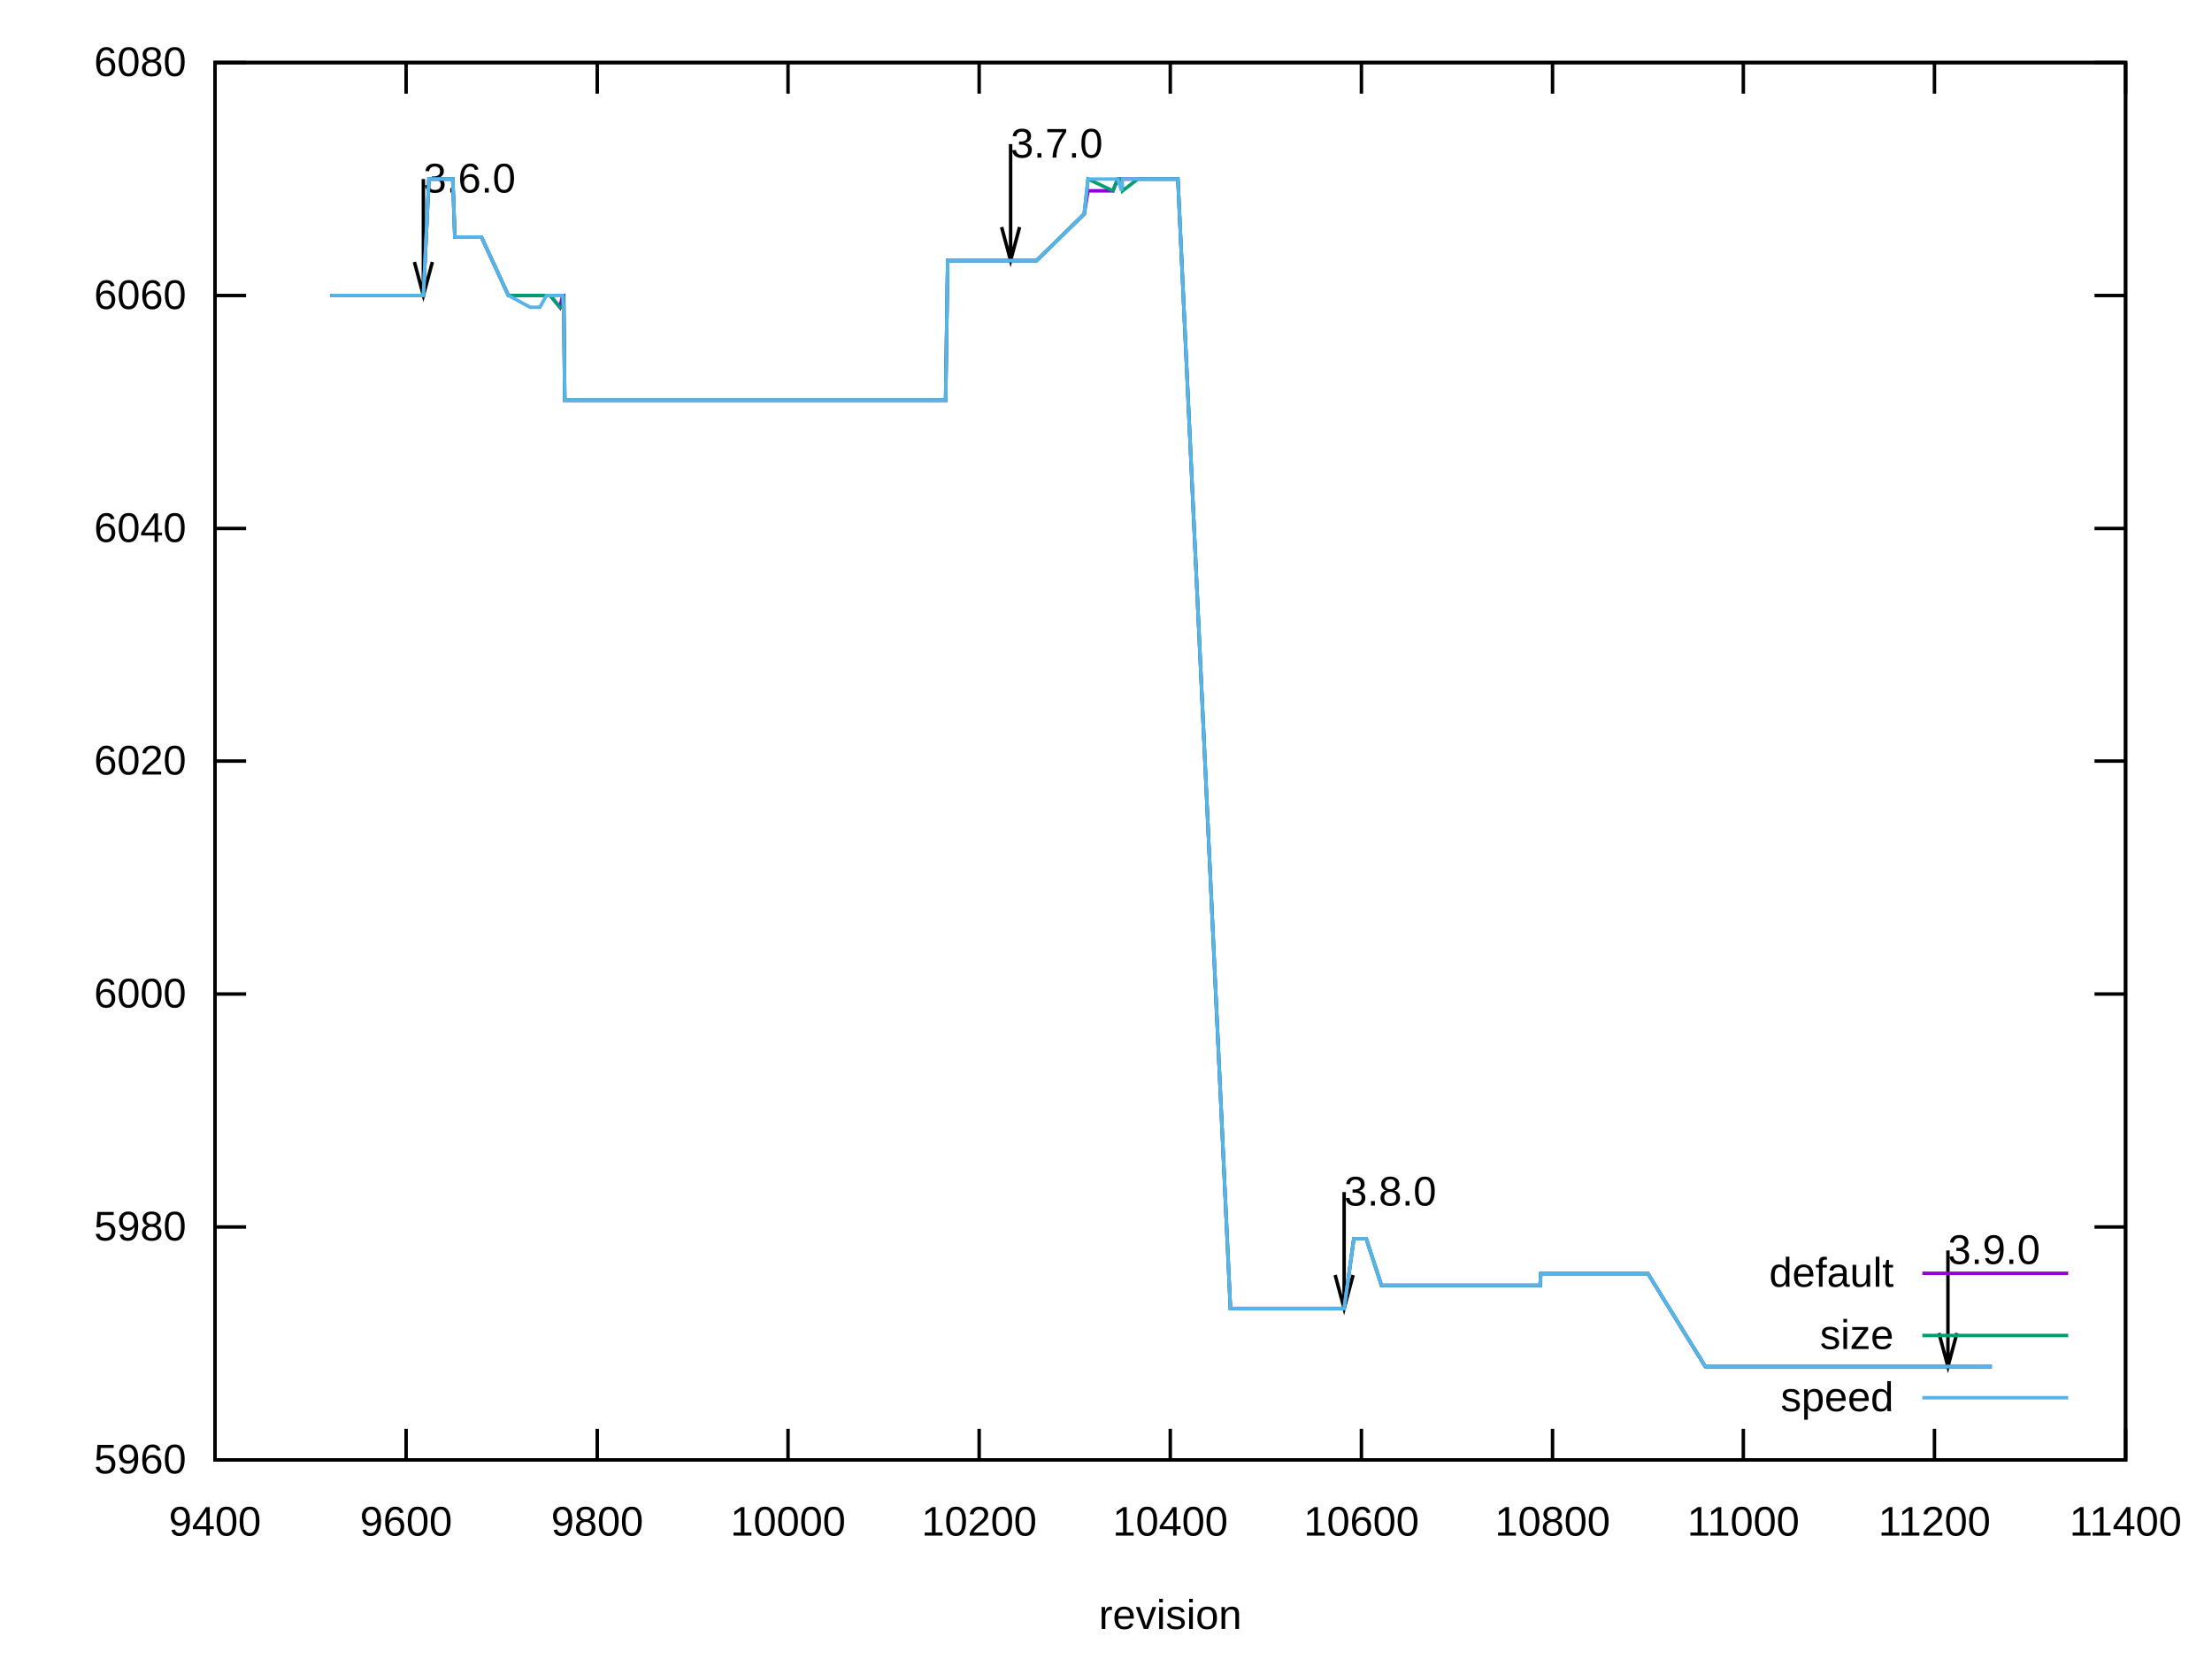
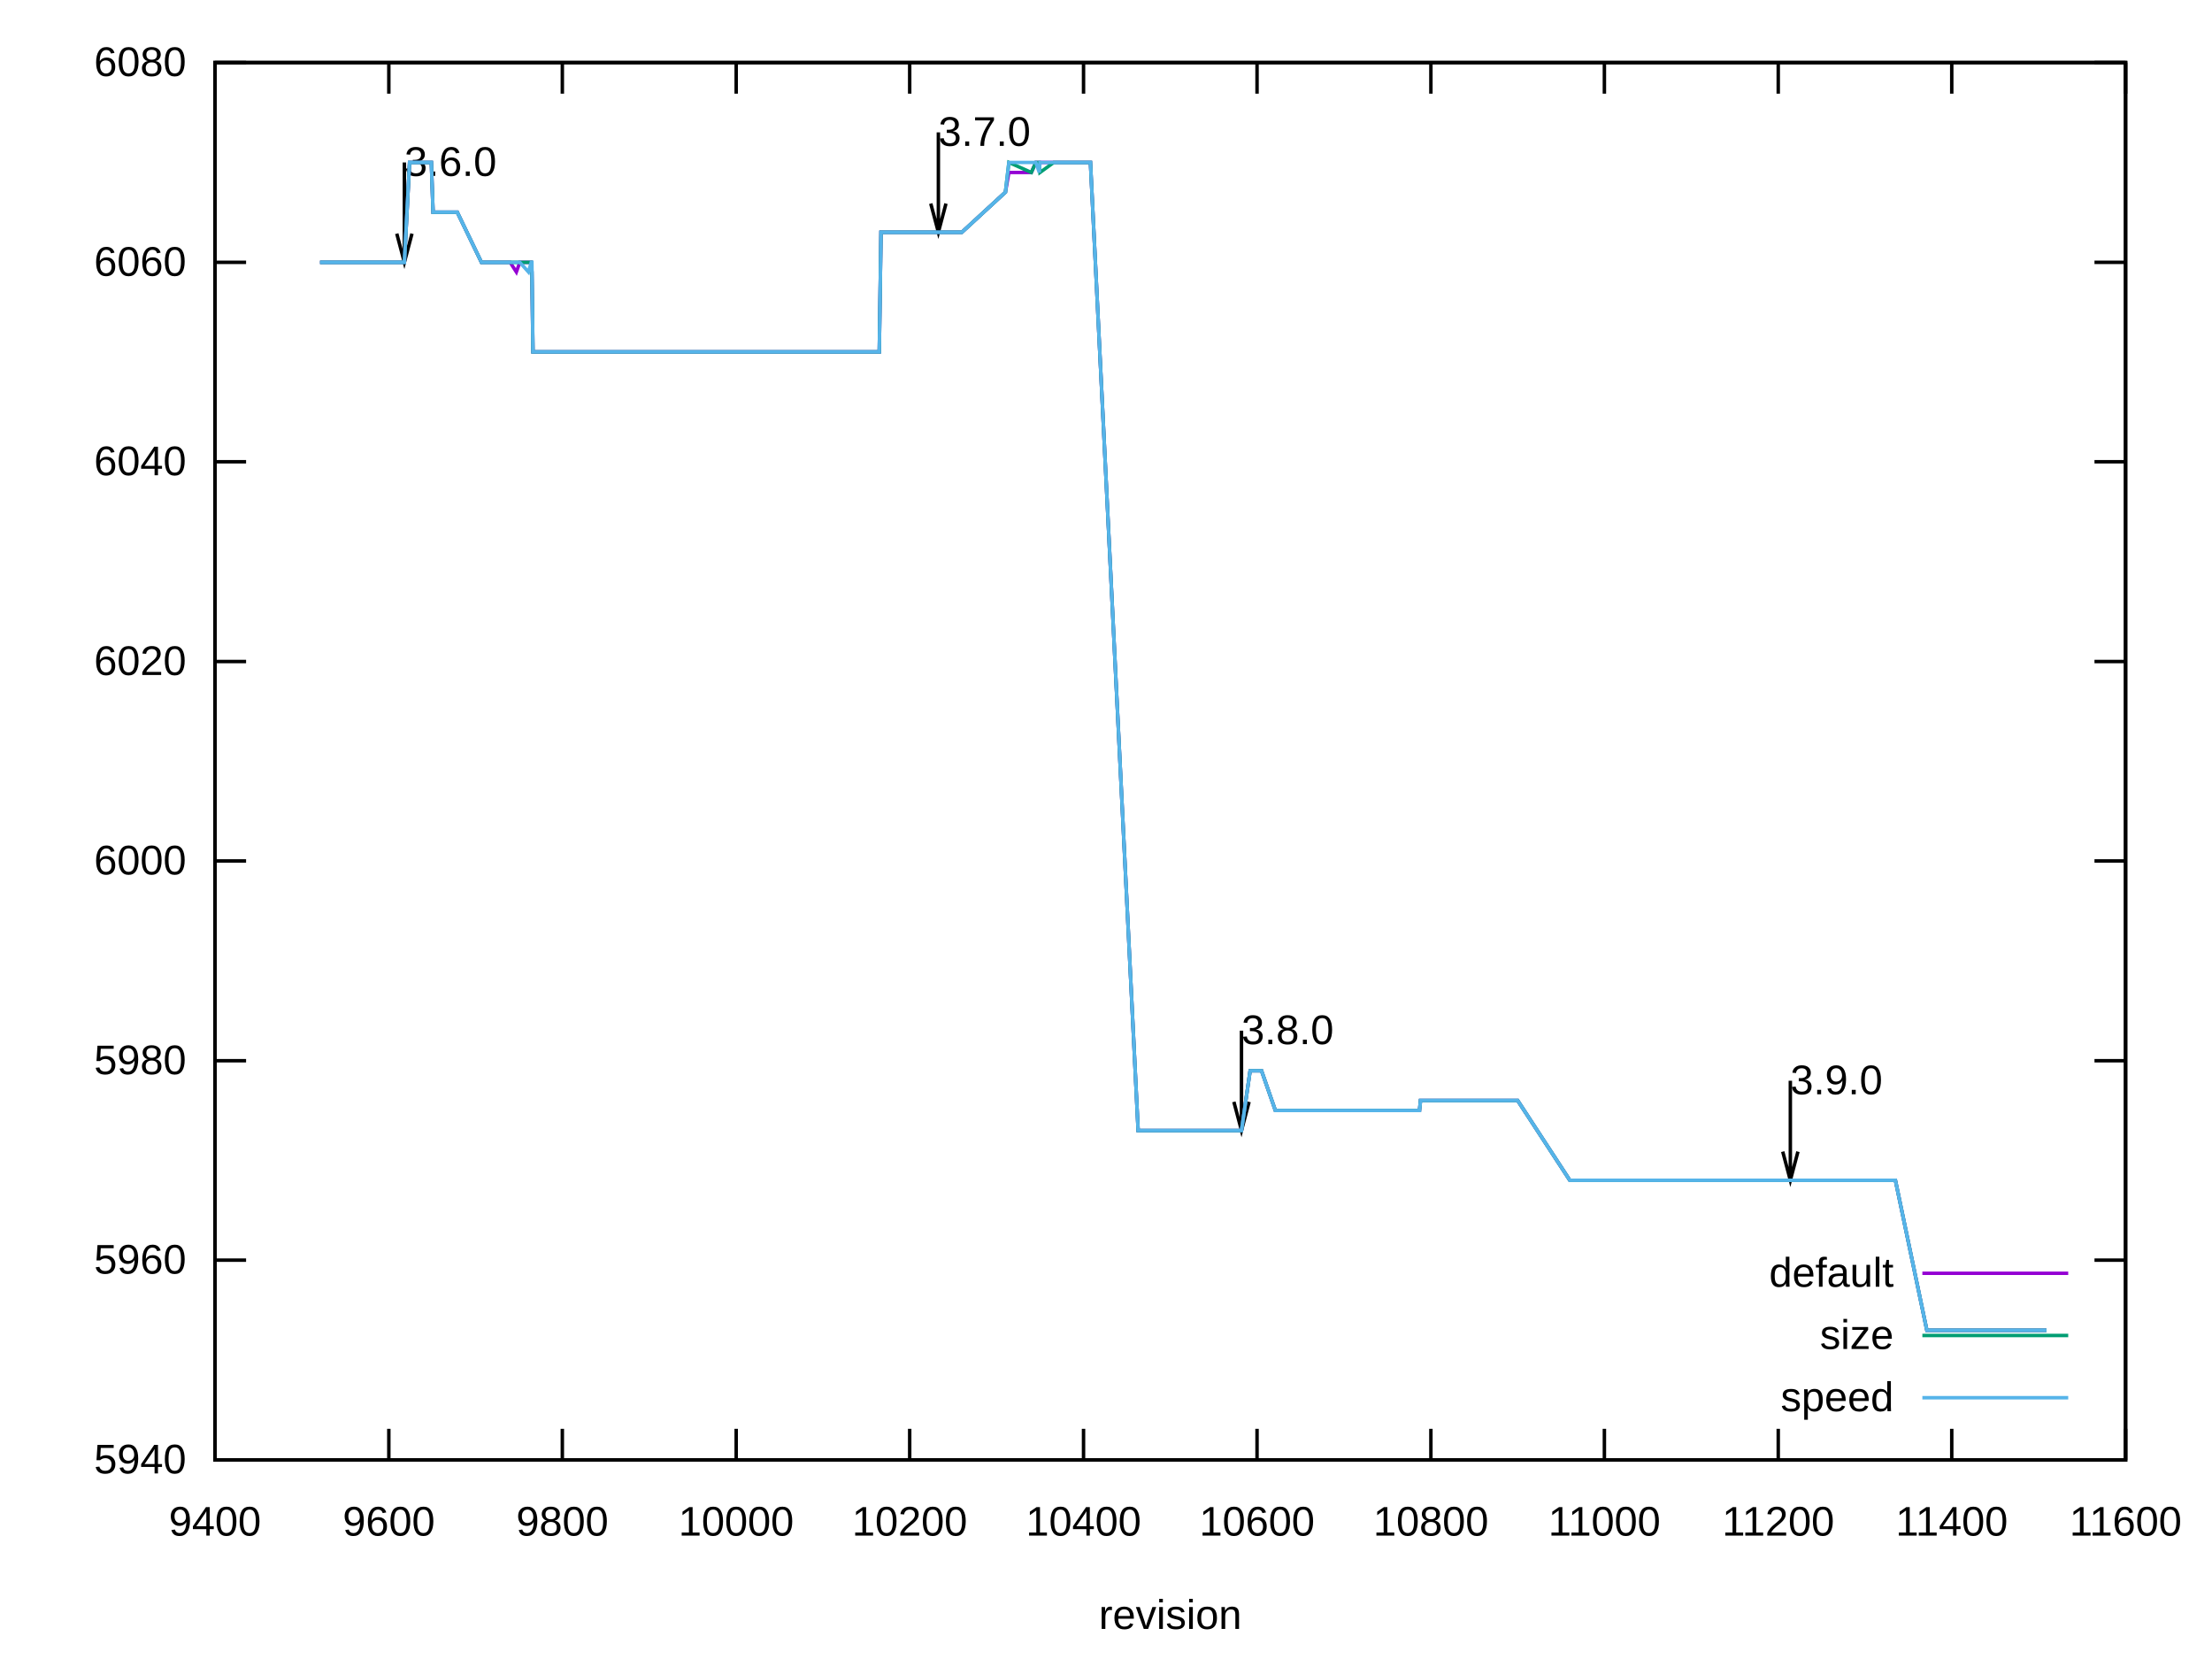
<svg xmlns="http://www.w3.org/2000/svg" xmlns:xlink="http://www.w3.org/1999/xlink" width="640" height="480" viewBox="0 0 640 480">
  <g id="gnuplot_canvas">
    <rect x="0" y="0" width="640" height="480" fill="none" />
    <defs>
      <circle id="gpDot" r="0.5" stroke-width="0.5" stroke="currentColor" />
      <path id="gpPt0" stroke-width="0.222" stroke="currentColor" d="M-1,0 h2 M0,-1 v2" />
      <path id="gpPt1" stroke-width="0.222" stroke="currentColor" d="M-1,-1 L1,1 M1,-1 L-1,1" />
      <path id="gpPt2" stroke-width="0.222" stroke="currentColor" d="M-1,0 L1,0 M0,-1 L0,1 M-1,-1 L1,1 M-1,1 L1,-1" />
      <rect id="gpPt3" stroke-width="0.222" stroke="currentColor" x="-1" y="-1" width="2" height="2" />
      <rect id="gpPt4" stroke-width="0.222" stroke="currentColor" fill="currentColor" x="-1" y="-1" width="2" height="2" />
      <circle id="gpPt5" stroke-width="0.222" stroke="currentColor" cx="0" cy="0" r="1" />
      <use xlink:href="#gpPt5" id="gpPt6" fill="currentColor" stroke="none" />
      <path id="gpPt7" stroke-width="0.222" stroke="currentColor" d="M0,-1.33 L-1.33,0.67 L1.33,0.67 z" />
      <use xlink:href="#gpPt7" id="gpPt8" fill="currentColor" stroke="none" />
      <use xlink:href="#gpPt7" id="gpPt9" stroke="currentColor" transform="rotate(180)" />
      <use xlink:href="#gpPt9" id="gpPt10" fill="currentColor" stroke="none" />
      <use xlink:href="#gpPt3" id="gpPt11" stroke="currentColor" transform="rotate(45)" />
      <use xlink:href="#gpPt11" id="gpPt12" fill="currentColor" stroke="none" />
      <path id="gpPt13" stroke-width="0.222" stroke="currentColor" d="M0,1.330 L1.265,0.411 L0.782,-1.067 L-0.782,-1.076 L-1.265,0.411 z" />
      <use xlink:href="#gpPt13" id="gpPt14" fill="currentColor" stroke="none" />
      <filter id="textbox" filterUnits="objectBoundingBox" x="0" y="0" height="1" width="1">
        <feFlood flood-color="white" flood-opacity="1" result="bgnd" />
        <feComposite in="SourceGraphic" in2="bgnd" operator="atop" />
      </filter>
      <filter id="greybox" filterUnits="objectBoundingBox" x="0" y="0" height="1" width="1">
        <feFlood flood-color="lightgrey" flood-opacity="1" result="grey" />
        <feComposite in="SourceGraphic" in2="grey" operator="atop" />
      </filter>
    </defs>
    <g fill="none" color="white" stroke="currentColor" stroke-width="1.00" stroke-linecap="butt" stroke-linejoin="miter">
</g>
    <g fill="none" color="black" stroke="currentColor" stroke-width="1.00" stroke-linecap="butt" stroke-linejoin="miter">
      <path stroke="black" d="M62.2,422.4 L71.2,422.4 M615.0,422.4 L606.0,422.4  " />
      <g transform="translate(53.9,426.3)" stroke="none" fill="black" font-family="Arial" font-size="12.00" text-anchor="end">
        <text>
+           <tspan font-family="Arial"> 5940</tspan>
+         </text>
+       </g>
+     </g>
+     <g fill="none" color="black" stroke="currentColor" stroke-width="1.00" stroke-linecap="butt" stroke-linejoin="miter">
+       <path stroke="black" d="M62.2,364.6 L71.2,364.6 M615.0,364.6 L606.0,364.6  " />
+       <g transform="translate(53.9,368.5)" stroke="none" fill="black" font-family="Arial" font-size="12.00" text-anchor="end">
+         <text>
          <tspan font-family="Arial"> 5960</tspan>
        </text>
      </g>
    </g>
    <g fill="none" color="black" stroke="currentColor" stroke-width="1.00" stroke-linecap="butt" stroke-linejoin="miter">
-       <path stroke="black" d="M62.2,355.0 L71.2,355.0 M615.0,355.0 L606.0,355.0  " />
-       <g transform="translate(53.9,358.9)" stroke="none" fill="black" font-family="Arial" font-size="12.00" text-anchor="end">
+       <path stroke="black" d="M62.2,306.9 L71.2,306.9 M615.0,306.9 L606.0,306.9  " />
+       <g transform="translate(53.9,310.8)" stroke="none" fill="black" font-family="Arial" font-size="12.00" text-anchor="end">
        <text>
          <tspan font-family="Arial"> 5980</tspan>
        </text>
      </g>
    </g>
    <g fill="none" color="black" stroke="currentColor" stroke-width="1.00" stroke-linecap="butt" stroke-linejoin="miter">
-       <path stroke="black" d="M62.2,287.6 L71.2,287.6 M615.0,287.6 L606.0,287.6  " />
-       <g transform="translate(53.9,291.5)" stroke="none" fill="black" font-family="Arial" font-size="12.00" text-anchor="end">
+       <path stroke="black" d="M62.2,249.1 L71.2,249.1 M615.0,249.1 L606.0,249.1  " />
+       <g transform="translate(53.9,253.0)" stroke="none" fill="black" font-family="Arial" font-size="12.00" text-anchor="end">
        <text>
          <tspan font-family="Arial"> 6000</tspan>
        </text>
      </g>
    </g>
    <g fill="none" color="black" stroke="currentColor" stroke-width="1.00" stroke-linecap="butt" stroke-linejoin="miter">
-       <path stroke="black" d="M62.2,220.2 L71.2,220.2 M615.0,220.2 L606.0,220.2  " />
-       <g transform="translate(53.9,224.1)" stroke="none" fill="black" font-family="Arial" font-size="12.00" text-anchor="end">
+       <path stroke="black" d="M62.2,191.4 L71.2,191.4 M615.0,191.4 L606.0,191.4  " />
+       <g transform="translate(53.9,195.3)" stroke="none" fill="black" font-family="Arial" font-size="12.00" text-anchor="end">
        <text>
          <tspan font-family="Arial"> 6020</tspan>
        </text>
      </g>
    </g>
    <g fill="none" color="black" stroke="currentColor" stroke-width="1.00" stroke-linecap="butt" stroke-linejoin="miter">
-       <path stroke="black" d="M62.2,152.9 L71.2,152.9 M615.0,152.9 L606.0,152.9  " />
-       <g transform="translate(53.9,156.8)" stroke="none" fill="black" font-family="Arial" font-size="12.00" text-anchor="end">
+       <path stroke="black" d="M62.2,133.6 L71.2,133.6 M615.0,133.6 L606.0,133.6  " />
+       <g transform="translate(53.9,137.5)" stroke="none" fill="black" font-family="Arial" font-size="12.00" text-anchor="end">
        <text>
          <tspan font-family="Arial"> 6040</tspan>
        </text>
      </g>
    </g>
    <g fill="none" color="black" stroke="currentColor" stroke-width="1.00" stroke-linecap="butt" stroke-linejoin="miter">
-       <path stroke="black" d="M62.2,85.5 L71.2,85.5 M615.0,85.5 L606.0,85.5  " />
-       <g transform="translate(53.9,89.4)" stroke="none" fill="black" font-family="Arial" font-size="12.00" text-anchor="end">
+       <path stroke="black" d="M62.2,75.9 L71.2,75.9 M615.0,75.9 L606.0,75.9  " />
+       <g transform="translate(53.9,79.8)" stroke="none" fill="black" font-family="Arial" font-size="12.00" text-anchor="end">
        <text>
          <tspan font-family="Arial"> 6060</tspan>
        </text>
      </g>
    </g>
    <g fill="none" color="black" stroke="currentColor" stroke-width="1.00" stroke-linecap="butt" stroke-linejoin="miter">
      <path stroke="black" d="M62.2,18.1 L71.2,18.1 M615.0,18.1 L606.0,18.1  " />
      <g transform="translate(53.9,22.0)" stroke="none" fill="black" font-family="Arial" font-size="12.00" text-anchor="end">
        <text>
          <tspan font-family="Arial"> 6080</tspan>
        </text>
      </g>
    </g>
    <g fill="none" color="black" stroke="currentColor" stroke-width="1.00" stroke-linecap="butt" stroke-linejoin="miter">
      <path stroke="black" d="M62.2,422.4 L62.2,413.4 M62.2,18.1 L62.2,27.1  " />
      <g transform="translate(62.2,444.3)" stroke="none" fill="black" font-family="Arial" font-size="12.00" text-anchor="middle">
        <text>
          <tspan font-family="Arial"> 9400</tspan>
        </text>
      </g>
    </g>
    <g fill="none" color="black" stroke="currentColor" stroke-width="1.00" stroke-linecap="butt" stroke-linejoin="miter">
-       <path stroke="black" d="M117.5,422.4 L117.5,413.4 M117.5,18.1 L117.5,27.1  " />
-       <g transform="translate(117.5,444.3)" stroke="none" fill="black" font-family="Arial" font-size="12.00" text-anchor="middle">
+       <path stroke="black" d="M112.5,422.4 L112.5,413.4 M112.5,18.1 L112.5,27.1  " />
+       <g transform="translate(112.5,444.3)" stroke="none" fill="black" font-family="Arial" font-size="12.00" text-anchor="middle">
        <text>
          <tspan font-family="Arial"> 9600</tspan>
        </text>
      </g>
    </g>
    <g fill="none" color="black" stroke="currentColor" stroke-width="1.00" stroke-linecap="butt" stroke-linejoin="miter">
-       <path stroke="black" d="M172.8,422.4 L172.8,413.4 M172.8,18.1 L172.8,27.1  " />
-       <g transform="translate(172.8,444.3)" stroke="none" fill="black" font-family="Arial" font-size="12.00" text-anchor="middle">
+       <path stroke="black" d="M162.7,422.4 L162.7,413.4 M162.7,18.1 L162.7,27.1  " />
+       <g transform="translate(162.7,444.3)" stroke="none" fill="black" font-family="Arial" font-size="12.00" text-anchor="middle">
        <text>
          <tspan font-family="Arial"> 9800</tspan>
        </text>
      </g>
    </g>
    <g fill="none" color="black" stroke="currentColor" stroke-width="1.00" stroke-linecap="butt" stroke-linejoin="miter">
-       <path stroke="black" d="M228.0,422.4 L228.0,413.4 M228.0,18.1 L228.0,27.1  " />
-       <g transform="translate(228.0,444.3)" stroke="none" fill="black" font-family="Arial" font-size="12.00" text-anchor="middle">
+       <path stroke="black" d="M213.0,422.4 L213.0,413.4 M213.0,18.1 L213.0,27.1  " />
+       <g transform="translate(213.0,444.3)" stroke="none" fill="black" font-family="Arial" font-size="12.00" text-anchor="middle">
        <text>
          <tspan font-family="Arial"> 10000</tspan>
        </text>
      </g>
    </g>
    <g fill="none" color="black" stroke="currentColor" stroke-width="1.00" stroke-linecap="butt" stroke-linejoin="miter">
-       <path stroke="black" d="M283.3,422.4 L283.3,413.4 M283.3,18.1 L283.3,27.1  " />
-       <g transform="translate(283.3,444.3)" stroke="none" fill="black" font-family="Arial" font-size="12.00" text-anchor="middle">
+       <path stroke="black" d="M263.2,422.4 L263.2,413.4 M263.2,18.1 L263.2,27.1  " />
+       <g transform="translate(263.2,444.3)" stroke="none" fill="black" font-family="Arial" font-size="12.00" text-anchor="middle">
        <text>
          <tspan font-family="Arial"> 10200</tspan>
        </text>
      </g>
    </g>
    <g fill="none" color="black" stroke="currentColor" stroke-width="1.00" stroke-linecap="butt" stroke-linejoin="miter">
-       <path stroke="black" d="M338.6,422.4 L338.6,413.4 M338.6,18.1 L338.6,27.1  " />
-       <g transform="translate(338.6,444.3)" stroke="none" fill="black" font-family="Arial" font-size="12.00" text-anchor="middle">
+       <path stroke="black" d="M313.5,422.4 L313.5,413.4 M313.5,18.1 L313.5,27.1  " />
+       <g transform="translate(313.5,444.3)" stroke="none" fill="black" font-family="Arial" font-size="12.00" text-anchor="middle">
        <text>
          <tspan font-family="Arial"> 10400</tspan>
        </text>
      </g>
    </g>
    <g fill="none" color="black" stroke="currentColor" stroke-width="1.00" stroke-linecap="butt" stroke-linejoin="miter">
-       <path stroke="black" d="M393.9,422.4 L393.9,413.4 M393.9,18.1 L393.9,27.1  " />
-       <g transform="translate(393.9,444.3)" stroke="none" fill="black" font-family="Arial" font-size="12.00" text-anchor="middle">
+       <path stroke="black" d="M363.7,422.4 L363.7,413.4 M363.7,18.1 L363.7,27.1  " />
+       <g transform="translate(363.7,444.3)" stroke="none" fill="black" font-family="Arial" font-size="12.00" text-anchor="middle">
        <text>
          <tspan font-family="Arial"> 10600</tspan>
        </text>
      </g>
    </g>
    <g fill="none" color="black" stroke="currentColor" stroke-width="1.00" stroke-linecap="butt" stroke-linejoin="miter">
-       <path stroke="black" d="M449.2,422.4 L449.2,413.4 M449.2,18.1 L449.2,27.1  " />
-       <g transform="translate(449.2,444.3)" stroke="none" fill="black" font-family="Arial" font-size="12.00" text-anchor="middle">
+       <path stroke="black" d="M414.0,422.4 L414.0,413.4 M414.0,18.1 L414.0,27.1  " />
+       <g transform="translate(414.0,444.3)" stroke="none" fill="black" font-family="Arial" font-size="12.00" text-anchor="middle">
        <text>
          <tspan font-family="Arial"> 10800</tspan>
        </text>
      </g>
    </g>
    <g fill="none" color="black" stroke="currentColor" stroke-width="1.00" stroke-linecap="butt" stroke-linejoin="miter">
-       <path stroke="black" d="M504.4,422.4 L504.4,413.4 M504.4,18.1 L504.4,27.1  " />
-       <g transform="translate(504.4,444.3)" stroke="none" fill="black" font-family="Arial" font-size="12.00" text-anchor="middle">
+       <path stroke="black" d="M464.2,422.4 L464.2,413.4 M464.2,18.1 L464.2,27.1  " />
+       <g transform="translate(464.2,444.3)" stroke="none" fill="black" font-family="Arial" font-size="12.00" text-anchor="middle">
        <text>
          <tspan font-family="Arial"> 11000</tspan>
        </text>
      </g>
    </g>
    <g fill="none" color="black" stroke="currentColor" stroke-width="1.00" stroke-linecap="butt" stroke-linejoin="miter">
-       <path stroke="black" d="M559.7,422.4 L559.7,413.4 M559.7,18.1 L559.7,27.1  " />
-       <g transform="translate(559.7,444.3)" stroke="none" fill="black" font-family="Arial" font-size="12.00" text-anchor="middle">
+       <path stroke="black" d="M514.5,422.4 L514.5,413.4 M514.5,18.1 L514.5,27.1  " />
+       <g transform="translate(514.5,444.3)" stroke="none" fill="black" font-family="Arial" font-size="12.00" text-anchor="middle">
        <text>
          <tspan font-family="Arial"> 11200</tspan>
+         </text>
+       </g>
+     </g>
+     <g fill="none" color="black" stroke="currentColor" stroke-width="1.00" stroke-linecap="butt" stroke-linejoin="miter">
+       <path stroke="black" d="M564.7,422.4 L564.7,413.4 M564.7,18.1 L564.7,27.1  " />
+       <g transform="translate(564.7,444.3)" stroke="none" fill="black" font-family="Arial" font-size="12.00" text-anchor="middle">
+         <text>
+           <tspan font-family="Arial"> 11400</tspan>
        </text>
      </g>
    </g>
    <g fill="none" color="black" stroke="currentColor" stroke-width="1.00" stroke-linecap="butt" stroke-linejoin="miter">
      <path stroke="black" d="M615.0,422.4 L615.0,413.4 M615.0,18.1 L615.0,27.1  " />
      <g transform="translate(615.0,444.3)" stroke="none" fill="black" font-family="Arial" font-size="12.00" text-anchor="middle">
        <text>
-           <tspan font-family="Arial"> 11400</tspan>
+           <tspan font-family="Arial"> 11600</tspan>
        </text>
      </g>
    </g>
    <g fill="none" color="black" stroke="currentColor" stroke-width="1.00" stroke-linecap="butt" stroke-linejoin="miter">
</g>
    <g fill="none" color="black" stroke="currentColor" stroke-width="1.00" stroke-linecap="butt" stroke-linejoin="miter">
      <path stroke="black" d="M62.2,18.1 L62.2,422.4 L615.0,422.4 L615.0,18.1 L62.2,18.1 Z  " />
-       <g transform="translate(122.5,55.7)" stroke="none" fill="black" font-family="Arial" font-size="12.00" text-anchor="start">
+       <g transform="translate(117.0,50.9)" stroke="none" fill="black" font-family="Arial" font-size="12.00" text-anchor="start">
        <text>
          <tspan font-family="Arial">3.6.0</tspan>
        </text>
      </g>
-       <g transform="translate(292.4,45.6)" stroke="none" fill="black" font-family="Arial" font-size="12.00" text-anchor="start">
+       <g transform="translate(271.5,42.2)" stroke="none" fill="black" font-family="Arial" font-size="12.00" text-anchor="start">
        <text>
          <tspan font-family="Arial">3.7.0</tspan>
        </text>
      </g>
-       <g transform="translate(388.9,348.8)" stroke="none" fill="black" font-family="Arial" font-size="12.00" text-anchor="start">
+       <g transform="translate(359.2,302.1)" stroke="none" fill="black" font-family="Arial" font-size="12.00" text-anchor="start">
        <text>
          <tspan font-family="Arial">3.8.0</tspan>
        </text>
      </g>
-       <g transform="translate(563.6,365.7)" stroke="none" fill="black" font-family="Arial" font-size="12.00" text-anchor="start">
+       <g transform="translate(518.0,316.6)" stroke="none" fill="black" font-family="Arial" font-size="12.00" text-anchor="start">
        <text>
          <tspan font-family="Arial">3.9.0</tspan>
        </text>
      </g>
-       <path stroke="black" d="M119.9,75.8 L122.5,85.5 L125.1,75.8 M122.5,51.8 L122.5,85.5 M289.8,65.7 L292.4,75.4 L295.0,65.7   M292.4,41.7 L292.4,75.4 M386.3,368.9 L388.9,378.6 L391.5,368.9 M388.9,344.9 L388.9,378.6 M561.0,385.7   L563.6,395.4 L566.2,385.7 M563.6,361.8 L563.6,395.4  " />
+       <path stroke="black" d="M114.8,67.6 L117.0,75.9 L119.2,67.6 M117.0,47.0 L117.0,75.9 M269.3,58.9 L271.5,67.2 L273.7,58.9   M271.5,38.3 L271.5,67.2 M357.0,318.8 L359.2,327.1 L361.4,318.8 M359.2,298.2 L359.2,327.1 M515.8,333.2   L518.0,341.5 L520.2,333.2 M518.0,312.7 L518.0,341.5  " />
    </g>
    <g fill="none" color="black" stroke="currentColor" stroke-width="1.00" stroke-linecap="butt" stroke-linejoin="miter">
      <g transform="translate(338.6,471.3)" stroke="none" fill="black" font-family="Arial" font-size="12.00" text-anchor="middle">
        <text>
          <tspan font-family="Arial">revision</tspan>
        </text>
      </g>
    </g>
    <g fill="none" color="black" stroke="currentColor" stroke-width="1.00" stroke-linecap="butt" stroke-linejoin="miter">
</g>
    <g id="gnuplot_plot_1">
      <g fill="none" color="black" stroke="currentColor" stroke-width="1.00" stroke-linecap="butt" stroke-linejoin="miter">
        <g transform="translate(547.9,372.3)" stroke="none" fill="black" font-family="Arial" font-size="12.00" text-anchor="end">
          <text>
            <tspan font-family="Arial">default</tspan>
          </text>
        </g>
      </g>
      <g fill="none" color="black" stroke="currentColor" stroke-width="1.00" stroke-linecap="butt" stroke-linejoin="miter">
-         <path stroke="rgb(148,   0, 211)" d="M556.2,368.4 L598.4,368.4 M95.6,85.5 L100.9,85.5 L103.7,85.5 L108.6,85.5 L112.2,85.5 L114.4,85.5   L116.4,85.5 L117.8,85.5 L118.0,85.5 L118.3,85.5 L118.6,85.5 L122.5,85.5 L124.1,51.8 L126.3,51.8   L127.2,51.8 L127.4,51.8 L127.7,51.8 L128.0,51.8 L128.5,51.8 L129.9,51.8 L130.2,51.8 L131.0,51.8   L131.6,68.6 L132.1,68.6 L132.4,68.6 L133.8,68.6 L134.6,68.6 L135.2,68.6 L135.4,68.6 L135.7,68.6   L139.3,68.6 L147.1,85.5 L153.4,85.5 L156.2,85.5 L158.1,85.5 L159.2,85.5 L162.0,88.9 L162.8,85.5   L163.1,85.5 L163.4,115.8 L163.6,115.8 L165.3,115.8 L168.3,115.8 L170.0,115.8 L170.3,115.8 L170.8,115.8   L171.9,115.8 L173.6,115.8 L174.7,115.8 L175.0,115.8 L176.9,115.8 L177.7,115.8 L178.0,115.8 L178.3,115.8   L181.1,115.8 L181.6,115.8 L182.7,115.8 L194.6,115.8 L213.9,115.8 L215.0,115.8 L215.6,115.8 L215.9,115.8   L217.3,115.8 L217.5,115.8 L218.1,115.8 L218.4,115.8 L219.5,115.8 L221.4,115.8 L223.6,115.8 L226.4,115.8   L227.2,115.8 L228.0,115.8 L232.7,115.8 L241.3,115.8 L244.1,115.8 L247.1,115.8 L247.9,115.8 L249.3,115.8   L250.2,115.8 L257.9,115.8 L262.3,115.8 L268.7,115.8 L273.1,115.8 L273.6,115.8 L274.2,75.4 L276.1,75.4   L278.1,75.4 L278.3,75.4 L279.2,75.4 L281.1,75.4 L285.8,75.4 L286.4,75.4 L292.4,75.4 L293.5,75.4   L294.4,75.4 L299.9,75.4 L313.7,61.9 L314.8,55.2 L322.0,55.2 L323.4,51.8 L324.5,51.8 L324.8,51.8   L329.2,51.8 L329.5,51.8 L331.4,51.8 L340.8,51.8 L356.0,378.6 L364.9,378.6 L369.0,378.6 L377.3,378.6   L382.3,378.6 L388.9,378.6 L391.7,358.4 L394.2,358.4 L395.3,358.4 L399.7,371.9 L404.9,371.9 L406.3,371.9   L409.4,371.9 L410.5,371.9 L412.7,371.9 L416.5,371.9 L442.3,371.9 L444.2,371.9 L445.3,371.9 L445.6,371.9   L445.8,368.5 L446.4,368.5 L449.2,368.5 L476.8,368.5 L493.4,395.4 L497.3,395.4 L528.5,395.4 L532.1,395.4   L545.9,395.4 L563.6,395.4 L576.3,395.4  " />
+         <path stroke="rgb(148,   0, 211)" d="M556.2,368.4 L598.4,368.4 M92.6,75.9 L97.4,75.9 L99.9,75.9 L104.4,75.9 L107.7,75.9 L109.7,75.9   L111.4,75.9 L112.7,75.9 L113.0,75.9 L113.2,75.9 L113.5,75.9 L117.0,75.9 L118.5,47.0 L120.5,47.0   L121.2,47.0 L121.5,47.0 L121.8,47.0 L122.0,47.0 L122.5,47.0 L123.8,47.0 L124.0,47.0 L124.8,47.0   L125.3,61.4 L125.8,61.4 L126.0,61.4 L127.3,61.4 L128.0,61.4 L128.5,61.4 L128.8,61.4 L129.0,61.4   L132.3,61.4 L139.3,75.9 L145.1,75.9 L147.6,75.9 L149.4,78.7 L150.4,75.9 L152.9,75.9 L153.7,75.9   L153.9,78.7 L154.2,101.8 L154.4,101.8 L155.9,101.8 L158.7,101.8 L160.2,101.8 L160.4,101.8 L161.0,101.8   L162.0,101.8 L163.5,101.8 L164.5,101.8 L164.7,101.8 L166.5,101.8 L167.2,101.8 L167.5,101.8 L167.7,101.8   L170.2,101.8 L170.7,101.8 L171.8,101.8 L182.6,101.8 L200.1,101.8 L201.2,101.8 L201.7,101.8 L201.9,101.8   L203.2,101.8 L203.4,101.8 L203.9,101.8 L204.2,101.8 L205.2,101.8 L206.9,101.8 L208.9,101.8 L211.5,101.8   L212.2,101.8 L213.0,101.8 L217.2,101.8 L225.0,101.8 L227.5,101.8 L230.3,101.8 L231.1,101.8 L232.3,101.8   L233.1,101.8 L240.1,101.8 L244.1,101.8 L249.9,101.8 L253.9,101.8 L254.4,101.8 L254.9,67.2 L256.7,67.2   L258.4,67.2 L258.7,67.2 L259.4,67.2 L261.2,67.2 L265.5,67.2 L266.0,67.2 L271.5,67.2 L272.5,67.2   L273.3,67.2 L278.3,67.2 L290.9,55.6 L291.9,49.9 L298.4,49.9 L299.7,47.0 L300.7,47.0 L300.9,47.0   L304.9,47.0 L305.2,47.0 L306.9,47.0 L315.5,47.0 L329.3,327.1 L337.3,327.1 L341.1,327.1 L348.7,327.1   L353.2,327.1 L359.2,327.1 L361.7,309.8 L364.0,309.8 L365.0,309.8 L369.0,321.3 L373.8,321.3 L375.0,321.3   L377.8,321.3 L378.8,321.3 L380.8,321.3 L384.3,321.3 L407.7,321.3 L409.5,321.3 L410.5,321.3 L410.7,321.3   L411.0,318.4 L411.5,318.4 L414.0,318.4 L439.1,318.4 L454.2,341.5 L457.7,341.5 L486.1,341.5 L489.4,341.5   L501.9,341.5 L518.0,341.5 L529.6,341.5 L547.2,341.5 L548.4,341.5 L557.5,384.9 L573.5,384.9 L574.3,384.9   L576.6,384.9 L591.6,384.9 L592.1,384.9  " />
      </g>
    </g>
    <g id="gnuplot_plot_2">
      <g fill="none" color="black" stroke="currentColor" stroke-width="1.00" stroke-linecap="butt" stroke-linejoin="miter">
        <g transform="translate(547.9,390.3)" stroke="none" fill="black" font-family="Arial" font-size="12.00" text-anchor="end">
          <text>
            <tspan font-family="Arial">size</tspan>
          </text>
        </g>
      </g>
      <g fill="none" color="black" stroke="currentColor" stroke-width="1.00" stroke-linecap="butt" stroke-linejoin="miter">
-         <path stroke="rgb(  0, 158, 115)" d="M556.2,386.4 L598.4,386.4 M95.6,85.5 L100.9,85.5 L103.7,85.5 L108.6,85.5 L112.2,85.5 L114.4,85.5   L116.4,85.5 L117.8,85.5 L118.0,85.5 L118.3,85.5 L118.6,85.5 L122.5,85.5 L124.1,51.8 L126.3,51.8   L127.2,51.8 L127.4,51.8 L127.7,51.8 L128.0,51.8 L128.5,51.8 L129.9,51.8 L130.2,51.8 L131.0,51.8   L131.6,68.6 L132.1,68.6 L132.4,68.6 L133.8,68.6 L134.6,68.6 L135.2,68.6 L135.4,68.6 L135.7,68.6   L139.3,68.6 L147.1,85.5 L153.4,85.5 L156.2,85.5 L158.1,85.5 L159.2,85.5 L162.0,88.9 L162.8,88.9   L163.1,85.5 L163.4,115.8 L163.6,115.8 L165.3,115.8 L168.3,115.8 L170.0,115.8 L170.3,115.8 L170.8,115.8   L171.9,115.8 L173.6,115.8 L174.7,115.8 L175.0,115.8 L176.9,115.8 L177.7,115.8 L178.0,115.8 L178.3,115.8   L181.1,115.8 L181.6,115.8 L182.7,115.8 L194.6,115.8 L213.9,115.8 L215.0,115.8 L215.6,115.8 L215.9,115.8   L217.3,115.8 L217.5,115.8 L218.1,115.8 L218.4,115.8 L219.5,115.8 L221.4,115.8 L223.6,115.8 L226.4,115.8   L227.2,115.8 L228.0,115.8 L232.7,115.8 L241.3,115.8 L244.1,115.8 L247.1,115.8 L247.9,115.8 L249.3,115.8   L250.2,115.8 L257.9,115.8 L262.3,115.8 L268.7,115.8 L273.1,115.8 L273.6,115.8 L274.2,75.4 L276.1,75.4   L278.1,75.4 L278.3,75.4 L279.2,75.4 L281.1,75.4 L285.8,75.4 L286.4,75.4 L292.4,75.4 L293.5,75.4   L294.4,75.4 L299.9,75.4 L313.7,61.9 L314.8,51.8 L322.0,55.2 L323.4,51.8 L324.5,51.8 L324.8,55.2   L329.2,51.8 L329.5,51.8 L331.4,51.8 L340.8,51.8 L356.0,378.6 L364.9,378.6 L369.0,378.6 L377.3,378.6   L382.3,378.6 L388.9,378.6 L391.7,358.4 L394.2,358.4 L395.3,358.4 L399.7,371.9 L404.9,371.9 L406.3,371.9   L409.4,371.9 L410.5,371.9 L412.7,371.9 L416.5,371.9 L442.3,371.9 L444.2,371.9 L445.3,371.9 L445.6,371.9   L445.8,368.5 L446.4,368.5 L449.2,368.5 L476.8,368.5 L493.4,395.4 L497.3,395.4 L528.5,395.4 L532.1,395.4   L545.9,395.4 L563.6,395.4 L576.3,395.4  " />
+         <path stroke="rgb(  0, 158, 115)" d="M556.2,386.4 L598.4,386.4 M92.6,75.9 L97.4,75.9 L99.9,75.9 L104.4,75.9 L107.7,75.9 L109.7,75.9   L111.4,75.9 L112.7,75.9 L113.0,75.9 L113.2,75.9 L113.5,75.9 L117.0,75.9 L118.5,47.0 L120.5,47.0   L121.2,47.0 L121.5,47.0 L121.8,47.0 L122.0,47.0 L122.5,47.0 L123.8,47.0 L124.0,47.0 L124.8,47.0   L125.3,61.4 L125.8,61.4 L126.0,61.4 L127.3,61.4 L128.0,61.4 L128.5,61.4 L128.8,61.4 L129.0,61.4   L132.3,61.4 L139.3,75.9 L145.1,75.9 L147.6,75.9 L149.4,75.9 L150.4,75.9 L152.9,75.9 L153.7,75.9   L153.9,78.7 L154.2,101.8 L154.4,101.8 L155.9,101.8 L158.7,101.8 L160.2,101.8 L160.4,101.8 L161.0,101.8   L162.0,101.8 L163.5,101.8 L164.5,101.8 L164.7,101.8 L166.5,101.8 L167.2,101.8 L167.5,101.8 L167.7,101.8   L170.2,101.8 L170.7,101.8 L171.8,101.8 L182.6,101.8 L200.1,101.8 L201.2,101.8 L201.7,101.8 L201.9,101.8   L203.2,101.8 L203.4,101.8 L203.9,101.8 L204.2,101.8 L205.2,101.8 L206.9,101.8 L208.9,101.8 L211.5,101.8   L212.2,101.8 L213.0,101.8 L217.2,101.8 L225.0,101.8 L227.5,101.8 L230.3,101.8 L231.1,101.8 L232.3,101.8   L233.1,101.8 L240.1,101.8 L244.1,101.8 L249.9,101.8 L253.9,101.8 L254.4,101.8 L254.9,67.2 L256.7,67.2   L258.4,67.2 L258.7,67.2 L259.4,67.2 L261.2,67.2 L265.5,67.2 L266.0,67.2 L271.5,67.2 L272.5,67.2   L273.3,67.2 L278.3,67.2 L290.9,55.6 L291.9,47.0 L298.4,49.9 L299.7,47.0 L300.7,47.0 L300.9,49.9   L304.9,47.0 L305.2,47.0 L306.9,47.0 L315.5,47.0 L329.3,327.1 L337.3,327.1 L341.1,327.1 L348.7,327.1   L353.2,327.1 L359.2,327.1 L361.7,309.8 L364.0,309.8 L365.0,309.8 L369.0,321.3 L373.8,321.3 L375.0,321.3   L377.8,321.3 L378.8,321.3 L380.8,321.3 L384.3,321.3 L407.7,321.3 L409.5,321.3 L410.5,321.3 L410.7,321.3   L411.0,318.4 L411.5,318.4 L414.0,318.4 L439.1,318.4 L454.2,341.5 L457.7,341.5 L486.1,341.5 L489.4,341.5   L501.9,341.5 L518.0,341.5 L529.6,341.5 L547.2,341.5 L548.4,341.5 L557.5,384.9 L573.5,384.9 L574.3,384.9   L576.6,384.9 L591.6,384.9 L592.1,384.9  " />
      </g>
    </g>
    <g id="gnuplot_plot_3">
      <g fill="none" color="black" stroke="currentColor" stroke-width="1.00" stroke-linecap="butt" stroke-linejoin="miter">
        <g transform="translate(547.9,408.3)" stroke="none" fill="black" font-family="Arial" font-size="12.00" text-anchor="end">
          <text>
            <tspan font-family="Arial">speed</tspan>
          </text>
        </g>
      </g>
      <g fill="none" color="black" stroke="currentColor" stroke-width="1.00" stroke-linecap="butt" stroke-linejoin="miter">
-         <path stroke="rgb( 86, 180, 233)" d="M556.2,404.4 L598.4,404.4 M95.6,85.5 L100.9,85.5 L103.7,85.5 L108.6,85.5 L112.2,85.5 L114.4,85.5   L116.4,85.5 L117.8,85.5 L118.0,85.5 L118.3,85.5 L118.6,85.5 L122.5,85.5 L124.1,51.8 L126.3,51.8   L127.2,51.8 L127.4,51.8 L127.7,51.8 L128.0,51.8 L128.5,51.8 L129.9,51.8 L130.2,51.8 L131.0,51.8   L131.6,68.6 L132.1,68.6 L132.4,68.6 L133.8,68.6 L134.6,68.6 L135.2,68.6 L135.4,68.6 L135.7,68.6   L139.3,68.6 L147.1,85.5 L153.4,88.9 L156.2,88.9 L158.1,85.5 L159.2,85.5 L162.0,85.5 L162.8,85.5   L163.1,88.9 L163.4,115.8 L163.6,115.8 L165.3,115.8 L168.3,115.8 L170.0,115.8 L170.3,115.8 L170.8,115.8   L171.9,115.8 L173.6,115.8 L174.7,115.8 L175.0,115.8 L176.9,115.8 L177.7,115.8 L178.0,115.8 L178.3,115.8   L181.1,115.8 L181.6,115.8 L182.7,115.8 L194.6,115.8 L213.9,115.8 L215.0,115.8 L215.6,115.8 L215.9,115.8   L217.3,115.8 L217.5,115.8 L218.1,115.8 L218.4,115.8 L219.5,115.8 L221.4,115.8 L223.6,115.8 L226.4,115.8   L227.2,115.8 L228.0,115.8 L232.7,115.8 L241.3,115.8 L244.1,115.8 L247.1,115.8 L247.9,115.8 L249.3,115.8   L250.2,115.8 L257.9,115.8 L262.3,115.8 L268.7,115.8 L273.1,115.8 L273.6,115.8 L274.2,75.4 L276.1,75.4   L278.1,75.4 L278.3,75.4 L279.2,75.4 L281.1,75.4 L285.8,75.4 L286.4,75.4 L292.4,75.4 L293.5,75.4   L294.4,75.4 L299.9,75.4 L313.7,61.9 L314.8,51.8 L322.0,51.8 L323.4,51.8 L324.5,55.2 L324.8,51.8   L329.2,51.8 L329.5,51.8 L331.4,51.8 L340.8,51.8 L356.0,378.6 L364.9,378.6 L369.0,378.6 L377.3,378.6   L382.3,378.6 L388.9,378.6 L391.7,358.4 L394.2,358.4 L395.3,358.4 L399.7,371.9 L404.9,371.9 L406.3,371.9   L409.4,371.9 L410.5,371.9 L412.7,371.9 L416.5,371.9 L442.3,371.9 L444.2,371.9 L445.3,371.9 L445.6,371.9   L445.8,368.5 L446.4,368.5 L449.2,368.5 L476.8,368.5 L493.4,395.4 L497.3,395.4 L528.5,395.4 L532.1,395.4   L545.9,395.4 L563.6,395.4 L576.3,395.4  " />
+         <path stroke="rgb( 86, 180, 233)" d="M556.2,404.4 L598.4,404.4 M92.6,75.9 L97.4,75.9 L99.9,75.9 L104.4,75.9 L107.7,75.9 L109.7,75.9   L111.4,75.9 L112.7,75.9 L113.0,75.9 L113.2,75.9 L113.5,75.9 L117.0,75.9 L118.5,47.0 L120.5,47.0   L121.2,47.0 L121.5,47.0 L121.8,47.0 L122.0,47.0 L122.5,47.0 L123.8,47.0 L124.0,47.0 L124.8,47.0   L125.3,61.4 L125.8,61.4 L126.0,61.4 L127.3,61.4 L128.0,61.4 L128.5,61.4 L128.8,61.4 L129.0,61.4   L132.3,61.4 L139.3,75.9 L145.1,75.9 L147.6,75.9 L149.4,75.9 L150.4,75.9 L152.9,78.7 L153.7,75.9   L153.9,75.9 L154.2,101.8 L154.4,101.8 L155.9,101.8 L158.7,101.8 L160.2,101.8 L160.4,101.8 L161.0,101.8   L162.0,101.8 L163.5,101.8 L164.5,101.8 L164.7,101.8 L166.5,101.8 L167.2,101.8 L167.5,101.8 L167.7,101.8   L170.2,101.8 L170.7,101.8 L171.8,101.8 L182.6,101.8 L200.1,101.8 L201.2,101.8 L201.7,101.8 L201.9,101.8   L203.2,101.8 L203.4,101.8 L203.9,101.8 L204.2,101.8 L205.2,101.8 L206.9,101.8 L208.9,101.8 L211.5,101.8   L212.2,101.8 L213.0,101.8 L217.2,101.8 L225.0,101.8 L227.5,101.8 L230.3,101.8 L231.1,101.8 L232.3,101.8   L233.1,101.8 L240.1,101.8 L244.1,101.8 L249.9,101.8 L253.9,101.8 L254.4,101.8 L254.9,67.2 L256.7,67.2   L258.4,67.2 L258.7,67.2 L259.4,67.2 L261.2,67.2 L265.5,67.2 L266.0,67.2 L271.5,67.2 L272.5,67.2   L273.3,67.2 L278.3,67.2 L290.9,55.6 L291.9,47.0 L298.4,47.0 L299.7,47.0 L300.7,49.9 L300.9,47.0   L304.9,47.0 L305.2,47.0 L306.9,47.0 L315.5,47.0 L329.3,327.1 L337.3,327.1 L341.1,327.1 L348.7,327.1   L353.2,327.1 L359.2,327.1 L361.7,309.8 L364.0,309.8 L365.0,309.8 L369.0,321.3 L373.8,321.3 L375.0,321.3   L377.8,321.3 L378.8,321.3 L380.8,321.3 L384.3,321.3 L407.7,321.3 L409.5,321.3 L410.5,321.3 L410.7,321.3   L411.0,318.4 L411.5,318.4 L414.0,318.4 L439.1,318.4 L454.2,341.5 L457.7,341.5 L486.1,341.5 L489.4,341.5   L501.9,341.5 L518.0,341.5 L529.6,341.5 L547.2,341.5 L548.4,341.5 L557.5,384.9 L573.5,384.9 L574.3,384.9   L576.6,384.9 L591.6,384.9 L592.1,384.9  " />
      </g>
    </g>
    <g fill="none" color="white" stroke="rgb( 86, 180, 233)" stroke-width="2.00" stroke-linecap="butt" stroke-linejoin="miter">
</g>
    <g fill="none" color="black" stroke="currentColor" stroke-width="2.00" stroke-linecap="butt" stroke-linejoin="miter">
</g>
    <g fill="none" color="black" stroke="black" stroke-width="1.00" stroke-linecap="butt" stroke-linejoin="miter">
</g>
    <g fill="none" color="black" stroke="currentColor" stroke-width="1.00" stroke-linecap="butt" stroke-linejoin="miter">
      <path stroke="black" d="M62.2,18.1 L62.2,422.4 L615.0,422.4 L615.0,18.1 L62.2,18.1 Z  " />
    </g>
    <g fill="none" color="black" stroke="currentColor" stroke-width="1.00" stroke-linecap="butt" stroke-linejoin="miter">
</g>
  </g>
</svg>
